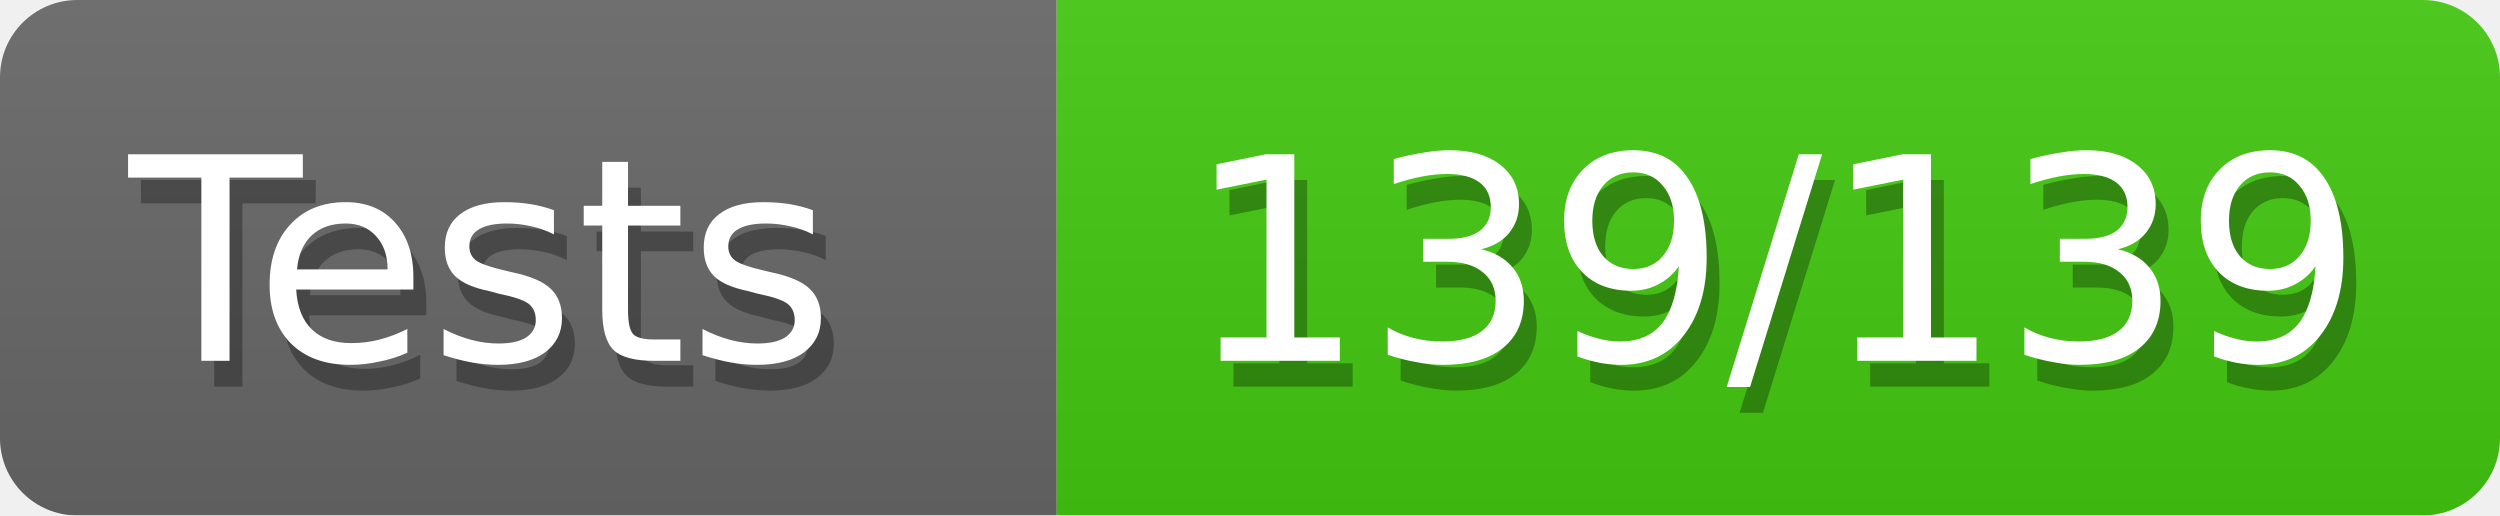
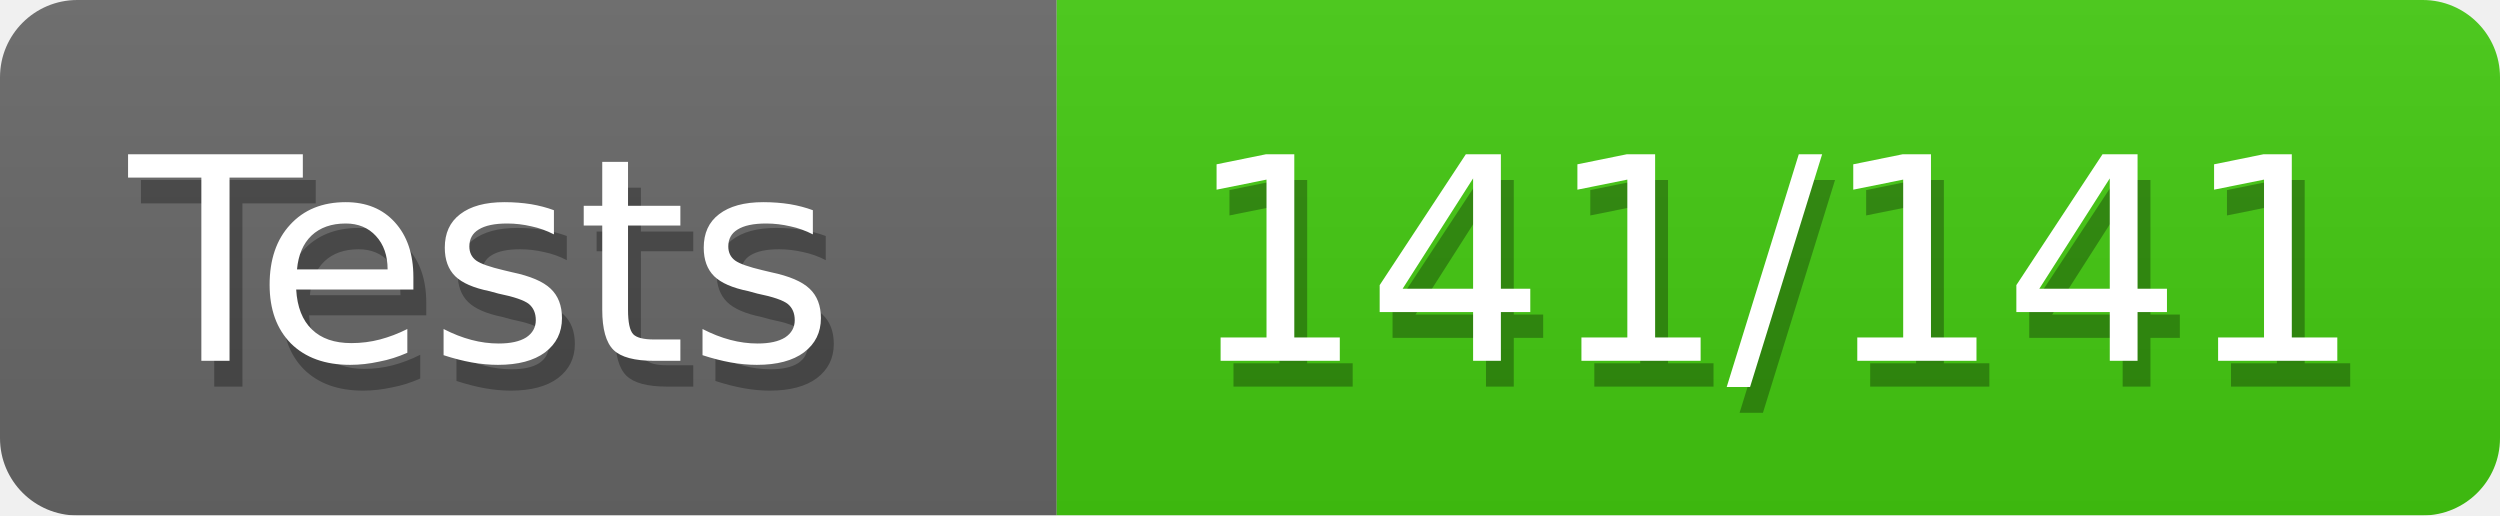
<svg xmlns="http://www.w3.org/2000/svg" width="97" height="20">
  <defs>
    <style>text{font-size:11px;font-family:Verdana,DejaVu Sans,Geneva,sans-serif}text.shadow{fill:#010101;fill-opacity:.3}text.high{fill:#fff}</style>
    <linearGradient id="smooth" x2="0" y2="100%">
      <stop offset="0" stop-color="#aaa" stop-opacity=".1" />
      <stop offset="1" stop-opacity=".1" />
    </linearGradient>
    <mask id="round">
      <rect width="100%" height="100%" rx="3" fill="#fff" />
    </mask>
  </defs>
  <g id="bg" mask="url(#round)">
    <path fill="#696969" d="M0 0h41v20H0z" />
    <path fill="#4c1" d="M41 0h56v20H41z" />
    <path fill="url(#smooth)" d="M0 0h97v20H0z" />
  </g>
  <g id="fg">
    <text class="shadow" x="5.5" y="15">Tests</text>
    <text class="high" x="5" y="14">Tests</text>
-     <text class="shadow" x="46.5" y="15">139/139</text>
-     <text class="high" x="46" y="14">139/139</text>
+     <text class="shadow" x="46.5" y="15">141/141</text>
+     <text class="high" x="46" y="14">141/141</text>
  </g>
</svg>
